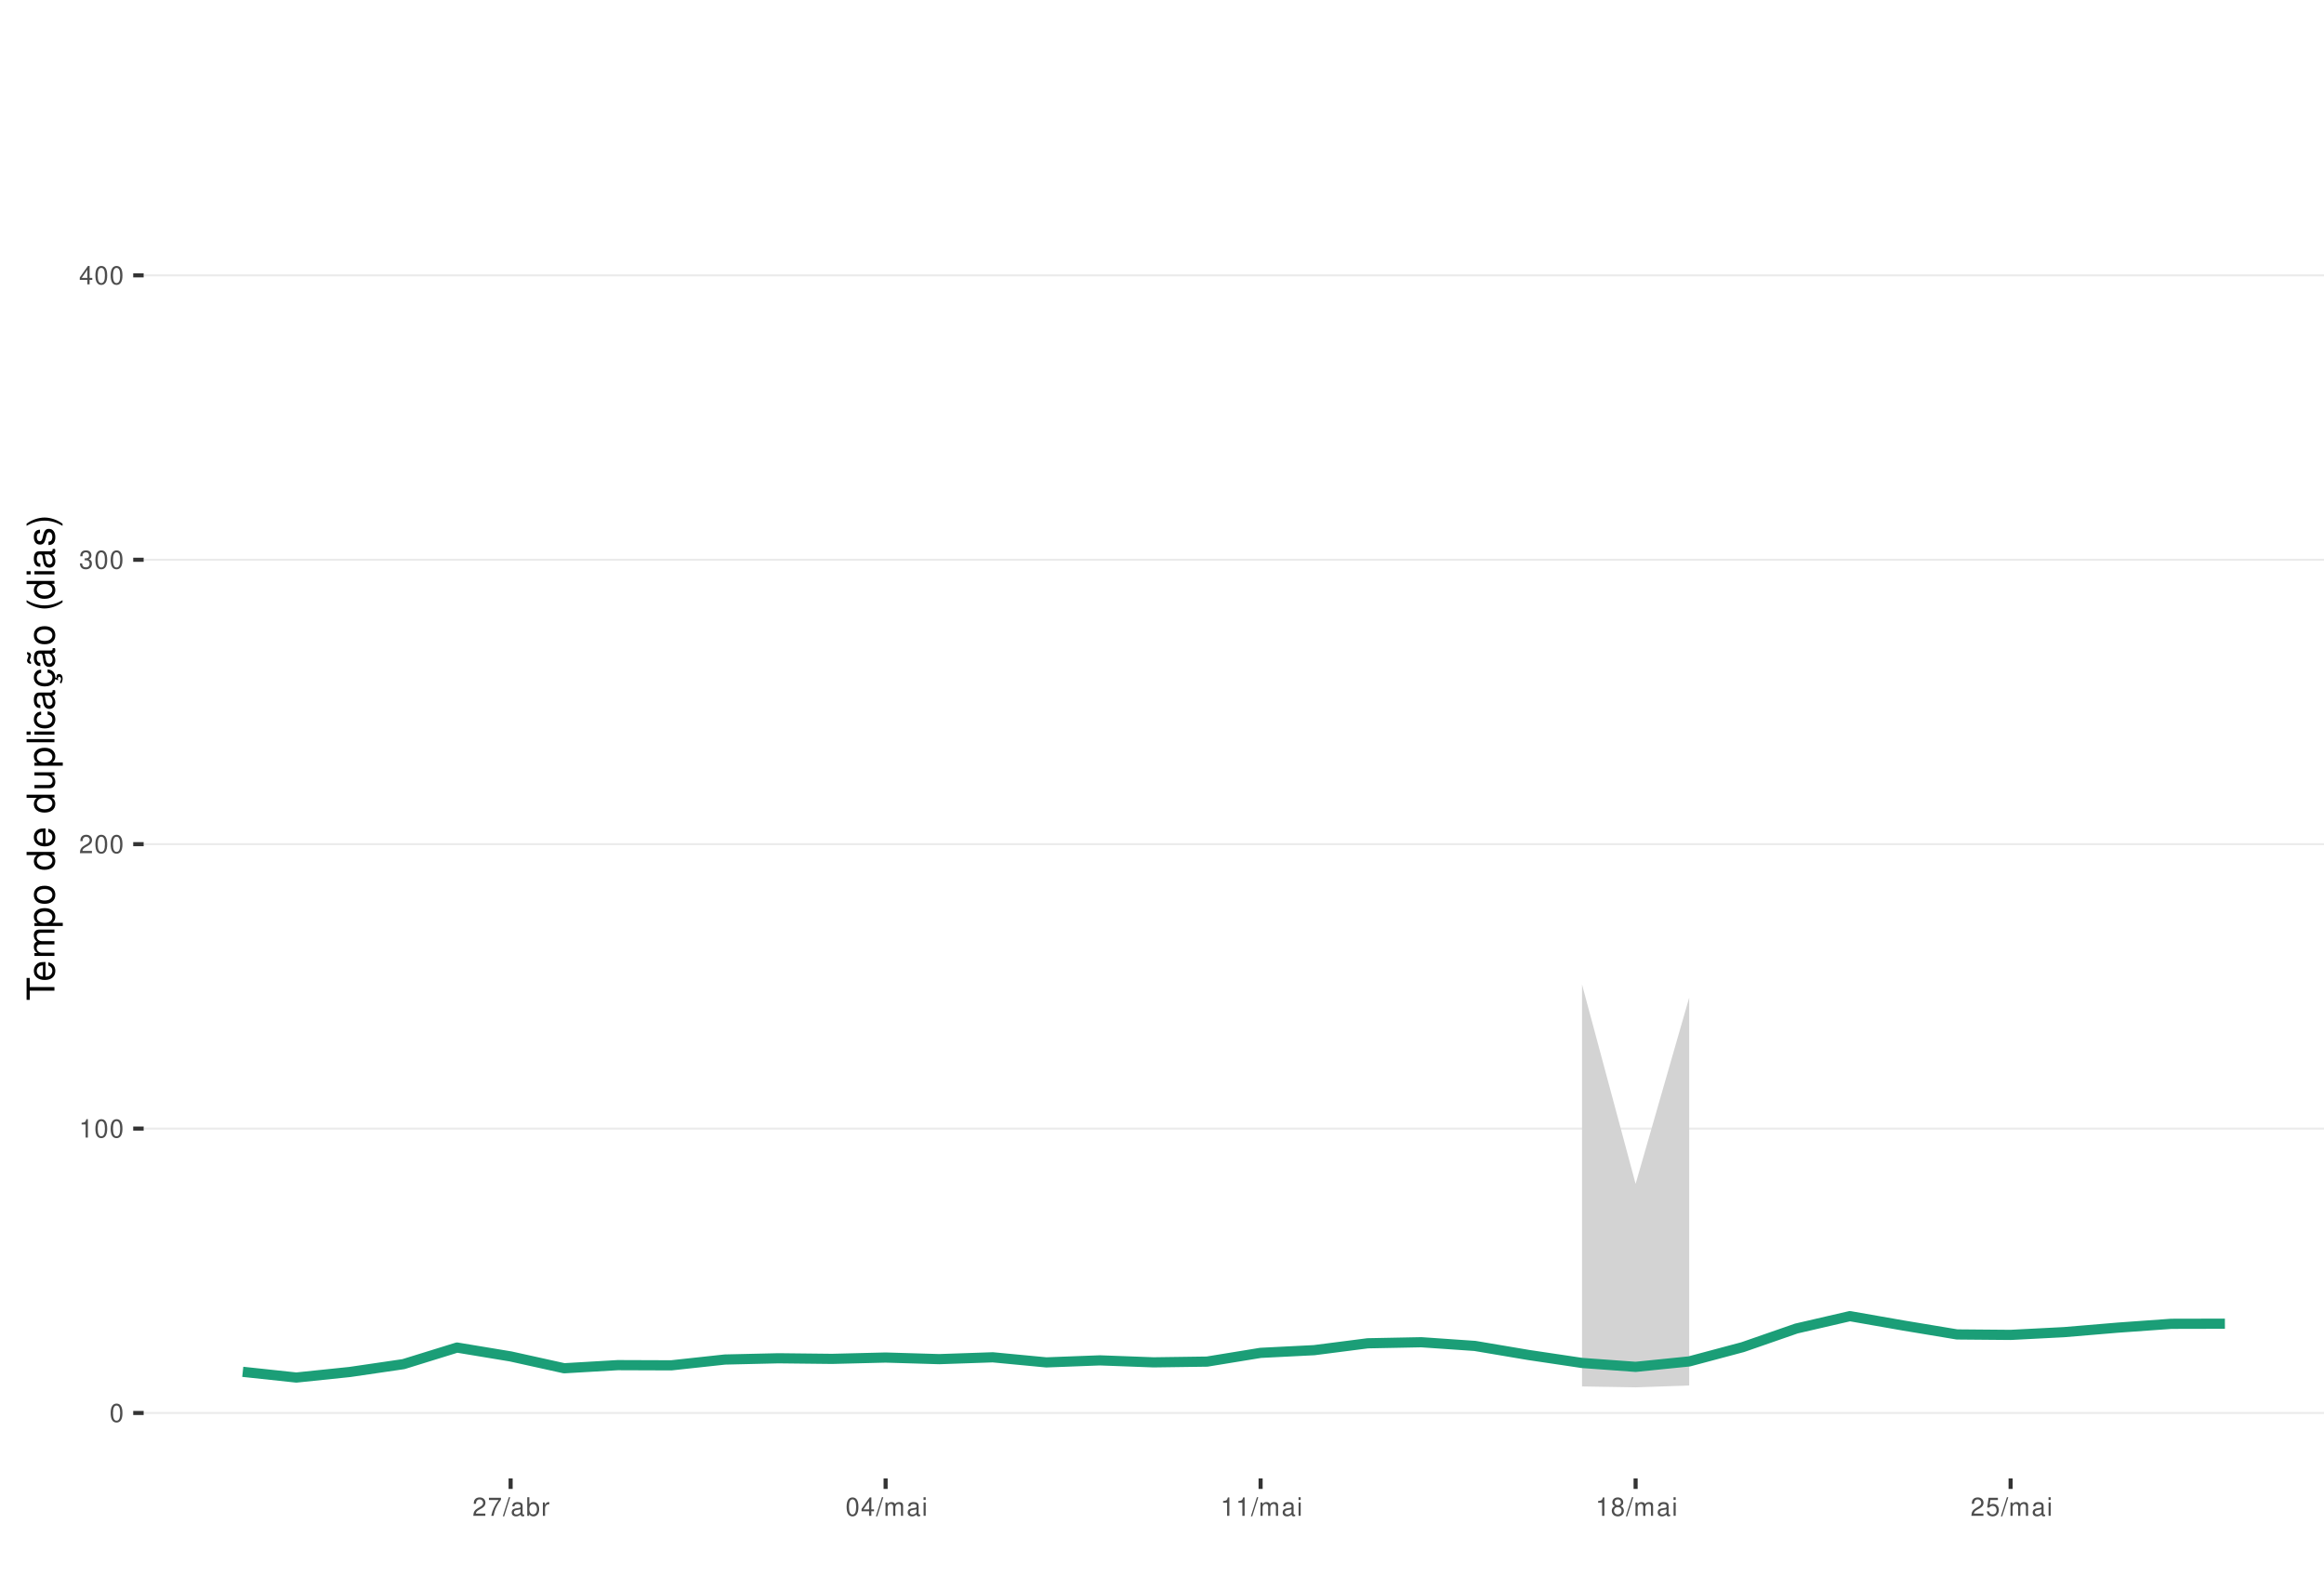
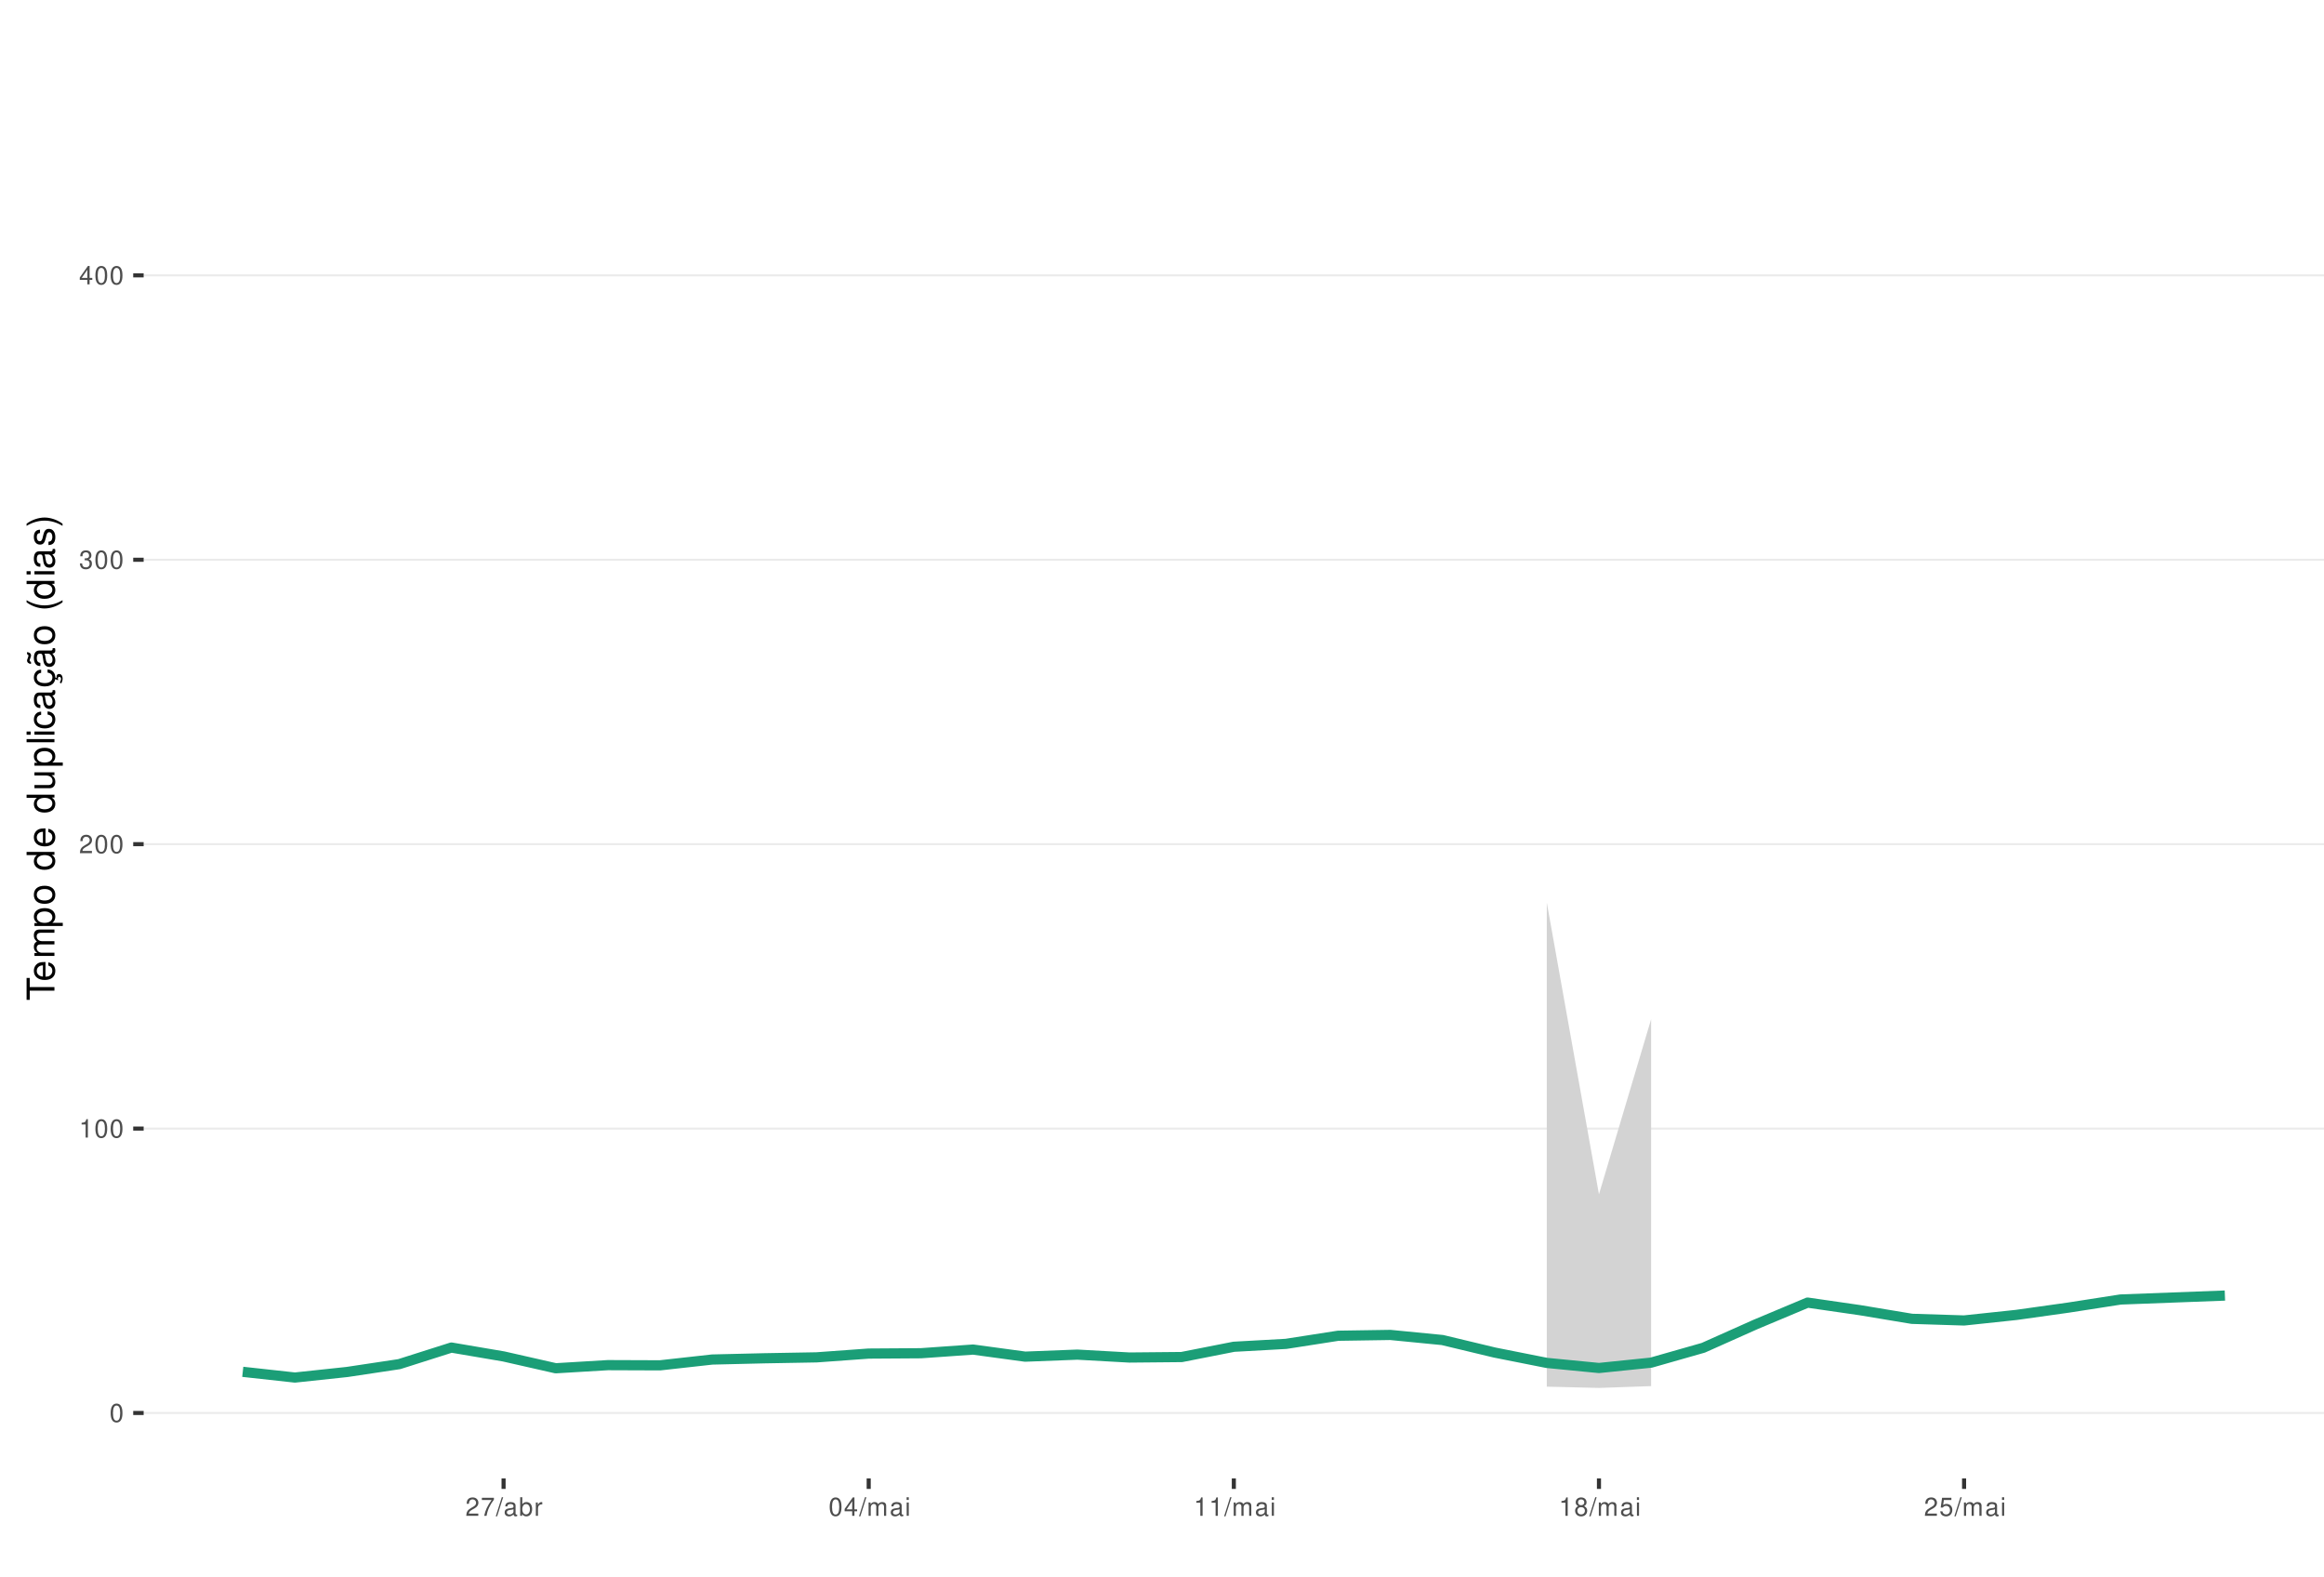
<svg xmlns="http://www.w3.org/2000/svg" xmlns:xlink="http://www.w3.org/1999/xlink" width="609pt" height="413pt" viewBox="0 0 609 413" version="1.1">
  <defs>
    <g>
      <symbol overflow="visible" id="glyph0-0">
        <path style="stroke:none;" d="" />
      </symbol>
      <symbol overflow="visible" id="glyph0-1">
        <path style="stroke:none;" d="M 1.828 -4.812 C 1.391 -4.812 0.984 -4.609 0.75 -4.281 C 0.438 -3.859 0.281 -3.219 0.281 -2.328 C 0.281 -0.703 0.812 0.156 1.828 0.156 C 2.828 0.156 3.375 -0.703 3.375 -2.297 C 3.375 -3.219 3.234 -3.844 2.922 -4.281 C 2.672 -4.625 2.281 -4.812 1.828 -4.812 Z M 1.828 -4.297 C 2.469 -4.297 2.781 -3.641 2.781 -2.344 C 2.781 -0.969 2.469 -0.328 1.812 -0.328 C 1.203 -0.328 0.891 -1 0.891 -2.328 C 0.891 -3.641 1.203 -4.297 1.828 -4.297 Z M 1.828 -4.297 " />
      </symbol>
      <symbol overflow="visible" id="glyph0-2">
        <path style="stroke:none;" d="M 1.719 -3.422 L 1.719 0 L 2.312 0 L 2.312 -4.812 L 1.922 -4.812 C 1.719 -4.078 1.578 -3.969 0.672 -3.859 L 0.672 -3.422 Z M 1.719 -3.422 " />
      </symbol>
      <symbol overflow="visible" id="glyph0-3">
        <path style="stroke:none;" d="M 3.375 -0.578 L 0.891 -0.578 C 0.938 -0.984 1.156 -1.234 1.734 -1.578 L 2.406 -1.953 C 3.062 -2.328 3.406 -2.812 3.406 -3.406 C 3.406 -3.812 3.234 -4.188 2.969 -4.438 C 2.688 -4.688 2.344 -4.812 1.891 -4.812 C 1.297 -4.812 0.844 -4.594 0.578 -4.188 C 0.422 -3.938 0.344 -3.641 0.328 -3.141 L 0.922 -3.141 C 0.938 -3.469 0.984 -3.672 1.062 -3.828 C 1.219 -4.125 1.516 -4.297 1.875 -4.297 C 2.406 -4.297 2.797 -3.906 2.797 -3.391 C 2.797 -3.016 2.578 -2.672 2.156 -2.438 L 1.547 -2.078 C 0.562 -1.516 0.281 -1.062 0.219 0 L 3.375 0 Z M 3.375 -0.578 " />
      </symbol>
      <symbol overflow="visible" id="glyph0-4">
        <path style="stroke:none;" d="M 1.469 -2.219 L 1.797 -2.219 C 2.422 -2.219 2.766 -1.922 2.766 -1.344 C 2.766 -0.734 2.406 -0.359 1.797 -0.359 C 1.156 -0.359 0.844 -0.688 0.797 -1.391 L 0.219 -1.391 C 0.234 -1.016 0.312 -0.766 0.422 -0.547 C 0.672 -0.078 1.125 0.156 1.766 0.156 C 2.75 0.156 3.375 -0.438 3.375 -1.344 C 3.375 -1.953 3.141 -2.297 2.562 -2.484 C 3.016 -2.672 3.234 -3 3.234 -3.484 C 3.234 -4.312 2.688 -4.812 1.797 -4.812 C 0.844 -4.812 0.328 -4.281 0.312 -3.266 L 0.906 -3.266 C 0.906 -3.547 0.938 -3.719 1 -3.875 C 1.141 -4.141 1.438 -4.297 1.797 -4.297 C 2.312 -4.297 2.625 -3.984 2.625 -3.469 C 2.625 -3.125 2.516 -2.922 2.25 -2.812 C 2.094 -2.75 1.875 -2.719 1.469 -2.703 Z M 1.469 -2.219 " />
      </symbol>
      <symbol overflow="visible" id="glyph0-5">
        <path style="stroke:none;" d="M 2.172 -1.172 L 2.172 0 L 2.766 0 L 2.766 -1.172 L 3.469 -1.172 L 3.469 -1.688 L 2.766 -1.688 L 2.766 -4.812 L 2.328 -4.812 L 0.188 -1.781 L 0.188 -1.172 Z M 2.172 -1.688 L 0.703 -1.688 L 2.172 -3.812 Z M 2.172 -1.688 " />
      </symbol>
      <symbol overflow="visible" id="glyph0-6">
        <path style="stroke:none;" d="M 3.469 -4.719 L 0.312 -4.719 L 0.312 -4.141 L 2.859 -4.141 C 1.734 -2.531 1.266 -1.547 0.922 0 L 1.547 0 C 1.797 -1.516 2.391 -2.812 3.469 -4.234 Z M 3.469 -4.719 " />
      </symbol>
      <symbol overflow="visible" id="glyph0-7">
        <path style="stroke:none;" d="M 1.531 -4.859 L -0.047 0.141 L 0.312 0.141 L 1.891 -4.859 Z M 1.531 -4.859 " />
      </symbol>
      <symbol overflow="visible" id="glyph0-8">
        <path style="stroke:none;" d="M 3.562 -0.328 C 3.5 -0.312 3.469 -0.312 3.438 -0.312 C 3.25 -0.312 3.141 -0.406 3.141 -0.578 L 3.141 -2.641 C 3.141 -3.25 2.688 -3.594 1.828 -3.594 C 1.312 -3.594 0.906 -3.438 0.672 -3.188 C 0.516 -3 0.453 -2.797 0.438 -2.453 L 0.984 -2.453 C 1.031 -2.875 1.297 -3.078 1.812 -3.078 C 2.312 -3.078 2.594 -2.891 2.594 -2.562 L 2.594 -2.406 C 2.578 -2.172 2.469 -2.078 2.016 -2.031 C 1.219 -1.922 1.109 -1.891 0.891 -1.812 C 0.484 -1.641 0.281 -1.328 0.281 -0.875 C 0.281 -0.25 0.719 0.156 1.422 0.156 C 1.859 0.156 2.219 0 2.609 -0.359 C 2.656 0 2.828 0.156 3.188 0.156 C 3.297 0.156 3.375 0.141 3.562 0.094 Z M 2.594 -1.094 C 2.594 -0.906 2.531 -0.797 2.375 -0.641 C 2.141 -0.438 1.875 -0.328 1.547 -0.328 C 1.109 -0.328 0.859 -0.547 0.859 -0.891 C 0.859 -1.266 1.094 -1.438 1.703 -1.531 C 2.297 -1.609 2.406 -1.641 2.594 -1.719 Z M 2.594 -1.094 " />
      </symbol>
      <symbol overflow="visible" id="glyph0-9">
        <path style="stroke:none;" d="M 0.359 -4.859 L 0.359 0 L 0.859 0 L 0.859 -0.453 C 1.125 -0.047 1.484 0.156 1.969 0.156 C 2.875 0.156 3.484 -0.594 3.484 -1.75 C 3.484 -2.891 2.922 -3.594 1.984 -3.594 C 1.516 -3.594 1.172 -3.406 0.906 -3.016 L 0.906 -4.859 Z M 1.891 -3.062 C 2.5 -3.062 2.906 -2.531 2.906 -1.703 C 2.906 -0.906 2.484 -0.359 1.891 -0.359 C 1.297 -0.359 0.906 -0.906 0.906 -1.719 C 0.906 -2.531 1.297 -3.062 1.891 -3.062 Z M 1.891 -3.062 " />
      </symbol>
      <symbol overflow="visible" id="glyph0-10">
        <path style="stroke:none;" d="M 0.453 -3.484 L 0.453 0 L 1.016 0 L 1.016 -1.812 C 1.031 -2.656 1.375 -3.016 2.141 -3 L 2.141 -3.562 C 2.047 -3.578 1.984 -3.594 1.922 -3.594 C 1.562 -3.594 1.297 -3.375 0.969 -2.859 L 0.969 -3.484 Z M 0.453 -3.484 " />
      </symbol>
      <symbol overflow="visible" id="glyph0-11">
        <path style="stroke:none;" d="M 0.469 -3.484 L 0.469 0 L 1.031 0 L 1.031 -2.188 C 1.031 -2.703 1.391 -3.109 1.844 -3.109 C 2.25 -3.109 2.484 -2.844 2.484 -2.406 L 2.484 0 L 3.047 0 L 3.047 -2.188 C 3.047 -2.703 3.422 -3.109 3.875 -3.109 C 4.266 -3.109 4.516 -2.844 4.516 -2.406 L 4.516 0 L 5.078 0 L 5.078 -2.609 C 5.078 -3.234 4.719 -3.594 4.062 -3.594 C 3.594 -3.594 3.312 -3.453 2.984 -3.062 C 2.781 -3.422 2.5 -3.594 2.047 -3.594 C 1.578 -3.594 1.266 -3.422 0.984 -3 L 0.984 -3.484 Z M 0.469 -3.484 " />
      </symbol>
      <symbol overflow="visible" id="glyph0-12">
        <path style="stroke:none;" d="M 1 -3.484 L 0.453 -3.484 L 0.453 0 L 1 0 Z M 1 -4.859 L 0.438 -4.859 L 0.438 -4.156 L 1 -4.156 Z M 1 -4.859 " />
      </symbol>
      <symbol overflow="visible" id="glyph0-13">
        <path style="stroke:none;" d="M 2.609 -2.531 C 3.094 -2.828 3.25 -3.078 3.25 -3.531 C 3.25 -4.281 2.672 -4.812 1.828 -4.812 C 1 -4.812 0.406 -4.281 0.406 -3.531 C 0.406 -3.078 0.562 -2.844 1.047 -2.531 C 0.516 -2.266 0.25 -1.875 0.25 -1.344 C 0.25 -0.453 0.891 0.156 1.828 0.156 C 2.766 0.156 3.422 -0.453 3.422 -1.344 C 3.422 -1.875 3.141 -2.266 2.609 -2.531 Z M 1.828 -4.297 C 2.328 -4.297 2.656 -4 2.656 -3.516 C 2.656 -3.062 2.328 -2.766 1.828 -2.766 C 1.328 -2.766 1.016 -3.062 1.016 -3.531 C 1.016 -4 1.328 -4.297 1.828 -4.297 Z M 1.828 -2.266 C 2.422 -2.266 2.812 -1.891 2.812 -1.328 C 2.812 -0.75 2.422 -0.359 1.812 -0.359 C 1.25 -0.359 0.844 -0.766 0.844 -1.312 C 0.844 -1.891 1.234 -2.266 1.828 -2.266 Z M 1.828 -2.266 " />
      </symbol>
      <symbol overflow="visible" id="glyph0-14">
        <path style="stroke:none;" d="M 3.172 -4.719 L 0.734 -4.719 L 0.375 -2.156 L 0.922 -2.156 C 1.188 -2.469 1.422 -2.594 1.797 -2.594 C 2.422 -2.594 2.812 -2.156 2.812 -1.453 C 2.812 -0.781 2.422 -0.359 1.781 -0.359 C 1.266 -0.359 0.953 -0.625 0.812 -1.156 L 0.234 -1.156 C 0.312 -0.766 0.375 -0.578 0.516 -0.406 C 0.781 -0.047 1.266 0.156 1.797 0.156 C 2.75 0.156 3.422 -0.547 3.422 -1.531 C 3.422 -2.469 2.797 -3.109 1.891 -3.109 C 1.562 -3.109 1.297 -3.016 1.016 -2.828 L 1.203 -4.141 L 3.172 -4.141 Z M 3.172 -4.719 " />
      </symbol>
      <symbol overflow="visible" id="glyph1-0">
        <path style="stroke:none;" d="" />
      </symbol>
      <symbol overflow="visible" id="glyph1-1">
        <path style="stroke:none;" d="M -6.469 -3.547 L -6.469 -5.938 L -7.297 -5.938 L -7.297 -0.203 L -6.469 -0.203 L -6.469 -2.609 L 0 -2.609 L 0 -3.547 Z M -6.469 -3.547 " />
      </symbol>
      <symbol overflow="visible" id="glyph1-2">
        <path style="stroke:none;" d="M -2.344 -5.125 C -3.141 -5.125 -3.625 -5.062 -4.016 -4.922 C -4.875 -4.578 -5.391 -3.781 -5.391 -2.797 C -5.391 -1.344 -4.281 -0.406 -2.547 -0.406 C -0.812 -0.406 0.234 -1.297 0.234 -2.781 C 0.234 -3.984 -0.453 -4.812 -1.594 -5.016 L -1.594 -4.188 C -0.906 -3.953 -0.547 -3.484 -0.547 -2.812 C -0.547 -2.281 -0.781 -1.828 -1.219 -1.547 C -1.516 -1.344 -1.812 -1.281 -2.344 -1.266 Z M -3.016 -1.297 C -3.984 -1.359 -4.625 -1.953 -4.625 -2.797 C -4.625 -3.641 -3.953 -4.234 -3.016 -4.234 Z M -3.016 -1.297 " />
      </symbol>
      <symbol overflow="visible" id="glyph1-3">
        <path style="stroke:none;" d="M -5.234 -0.703 L 0 -0.703 L 0 -1.547 L -3.297 -1.547 C -4.047 -1.547 -4.656 -2.094 -4.656 -2.766 C -4.656 -3.391 -4.281 -3.734 -3.609 -3.734 L 0 -3.734 L 0 -4.578 L -3.297 -4.578 C -4.047 -4.578 -4.656 -5.125 -4.656 -5.812 C -4.656 -6.422 -4.266 -6.781 -3.609 -6.781 L 0 -6.781 L 0 -7.625 L -3.938 -7.625 C -4.875 -7.625 -5.391 -7.078 -5.391 -6.094 C -5.391 -5.406 -5.188 -4.984 -4.594 -4.484 C -5.156 -4.188 -5.391 -3.766 -5.391 -3.078 C -5.391 -2.375 -5.125 -1.906 -4.5 -1.469 L -5.234 -1.469 Z M -5.234 -0.703 " />
      </symbol>
      <symbol overflow="visible" id="glyph1-4">
        <path style="stroke:none;" d="M 2.188 -0.547 L 2.188 -1.375 L -0.547 -1.375 C -0.016 -1.812 0.234 -2.312 0.234 -2.984 C 0.234 -4.344 -0.859 -5.234 -2.531 -5.234 C -4.297 -5.234 -5.391 -4.375 -5.391 -2.984 C -5.391 -2.266 -5.062 -1.703 -4.453 -1.312 L -5.234 -1.312 L -5.234 -0.547 Z M -4.609 -2.844 C -4.609 -3.766 -3.797 -4.359 -2.547 -4.359 C -1.359 -4.359 -0.547 -3.75 -0.547 -2.844 C -0.547 -1.953 -1.344 -1.375 -2.578 -1.375 C -3.812 -1.375 -4.609 -1.953 -4.609 -2.844 Z M -4.609 -2.844 " />
      </symbol>
      <symbol overflow="visible" id="glyph1-5">
        <path style="stroke:none;" d="M -5.391 -2.719 C -5.391 -1.234 -4.344 -0.359 -2.578 -0.359 C -0.812 -0.359 0.234 -1.234 0.234 -2.734 C 0.234 -4.203 -0.812 -5.094 -2.547 -5.094 C -4.359 -5.094 -5.391 -4.234 -5.391 -2.719 Z M -4.625 -2.734 C -4.625 -3.672 -3.844 -4.234 -2.547 -4.234 C -1.312 -4.234 -0.547 -3.656 -0.547 -2.734 C -0.547 -1.797 -1.312 -1.234 -2.578 -1.234 C -3.844 -1.234 -4.625 -1.797 -4.625 -2.734 Z M -4.625 -2.734 " />
      </symbol>
      <symbol overflow="visible" id="glyph1-6">
        <path style="stroke:none;" d="" />
      </symbol>
      <symbol overflow="visible" id="glyph1-7">
        <path style="stroke:none;" d="M -7.297 -4.953 L -7.297 -4.125 L -4.578 -4.125 C -5.109 -3.766 -5.391 -3.203 -5.391 -2.516 C -5.391 -1.156 -4.297 -0.266 -2.625 -0.266 C -0.859 -0.266 0.234 -1.125 0.234 -2.547 C 0.234 -3.266 -0.047 -3.766 -0.688 -4.203 L 0 -4.203 L 0 -4.953 Z M -4.609 -2.656 C -4.609 -3.547 -3.812 -4.125 -2.562 -4.125 C -1.344 -4.125 -0.547 -3.547 -0.547 -2.656 C -0.547 -1.734 -1.359 -1.125 -2.578 -1.125 C -3.797 -1.125 -4.609 -1.734 -4.609 -2.656 Z M -4.609 -2.656 " />
      </symbol>
      <symbol overflow="visible" id="glyph1-8">
        <path style="stroke:none;" d="M 0 -4.812 L -5.234 -4.812 L -5.234 -3.984 L -2.266 -3.984 C -1.203 -3.984 -0.5 -3.438 -0.5 -2.562 C -0.5 -1.906 -0.906 -1.484 -1.531 -1.484 L -5.234 -1.484 L -5.234 -0.656 L -1.203 -0.656 C -0.328 -0.656 0.234 -1.297 0.234 -2.312 C 0.234 -3.094 -0.047 -3.578 -0.734 -4.062 L 0 -4.062 Z M 0 -4.812 " />
      </symbol>
      <symbol overflow="visible" id="glyph1-9">
        <path style="stroke:none;" d="M -7.297 -1.516 L -7.297 -0.688 L 0 -0.688 L 0 -1.516 Z M -7.297 -1.516 " />
      </symbol>
      <symbol overflow="visible" id="glyph1-10">
        <path style="stroke:none;" d="M -5.234 -1.5 L -5.234 -0.672 L 0 -0.672 L 0 -1.5 Z M -7.297 -1.5 L -7.297 -0.656 L -6.234 -0.656 L -6.234 -1.5 Z M -7.297 -1.5 " />
      </symbol>
      <symbol overflow="visible" id="glyph1-11">
        <path style="stroke:none;" d="M -3.484 -4.703 C -3.984 -4.672 -4.312 -4.562 -4.609 -4.359 C -5.094 -4 -5.391 -3.375 -5.391 -2.641 C -5.391 -1.219 -4.266 -0.312 -2.531 -0.312 C -0.844 -0.312 0.234 -1.203 0.234 -2.625 C 0.234 -3.875 -0.516 -4.672 -1.797 -4.766 L -1.797 -3.938 C -0.953 -3.797 -0.547 -3.359 -0.547 -2.656 C -0.547 -1.734 -1.297 -1.188 -2.531 -1.188 C -3.844 -1.188 -4.625 -1.719 -4.625 -2.625 C -4.625 -3.328 -4.203 -3.766 -3.484 -3.875 Z M -3.484 -4.703 " />
      </symbol>
      <symbol overflow="visible" id="glyph1-12">
        <path style="stroke:none;" d="M -0.484 -5.344 C -0.469 -5.266 -0.469 -5.219 -0.469 -5.172 C -0.469 -4.875 -0.625 -4.719 -0.875 -4.719 L -3.953 -4.719 C -4.891 -4.719 -5.391 -4.047 -5.391 -2.75 C -5.391 -1.984 -5.172 -1.375 -4.781 -1.016 C -4.516 -0.766 -4.203 -0.672 -3.688 -0.656 L -3.688 -1.484 C -4.328 -1.562 -4.625 -1.938 -4.625 -2.719 C -4.625 -3.484 -4.344 -3.891 -3.844 -3.891 L -3.625 -3.891 C -3.266 -3.875 -3.125 -3.703 -3.047 -3.016 C -2.891 -1.844 -2.844 -1.656 -2.719 -1.344 C -2.453 -0.734 -2 -0.422 -1.312 -0.422 C -0.375 -0.422 0.234 -1.078 0.234 -2.141 C 0.234 -2.797 0 -3.328 -0.547 -3.922 C 0 -3.984 0.234 -4.234 0.234 -4.781 C 0.234 -4.953 0.203 -5.062 0.141 -5.344 Z M -1.656 -3.891 C -1.375 -3.891 -1.203 -3.812 -0.969 -3.562 C -0.656 -3.219 -0.5 -2.812 -0.5 -2.312 C -0.5 -1.672 -0.812 -1.297 -1.344 -1.297 C -1.891 -1.297 -2.172 -1.656 -2.297 -2.547 C -2.422 -3.438 -2.453 -3.609 -2.594 -3.891 Z M -1.656 -3.891 " />
      </symbol>
      <symbol overflow="visible" id="glyph1-13">
        <path style="stroke:none;" d="M 0.234 -2.641 C 0.234 -3.875 -0.547 -4.703 -1.797 -4.766 L -1.797 -3.938 C -0.953 -3.797 -0.531 -3.359 -0.531 -2.656 C -0.531 -1.734 -1.281 -1.188 -2.516 -1.188 C -3.844 -1.188 -4.625 -1.719 -4.625 -2.625 C -4.625 -3.328 -4.203 -3.766 -3.484 -3.875 L -3.484 -4.703 C -3.984 -4.672 -4.312 -4.562 -4.609 -4.359 C -5.094 -4 -5.391 -3.375 -5.391 -2.641 C -5.391 -1.219 -4.266 -0.312 -2.531 -0.312 C -1.469 -0.312 -0.625 -0.672 -0.156 -1.312 C 0.047 -1.594 0.125 -1.812 0.203 -2.25 L 0.922 -1.938 L 0.984 -2.062 C 0.938 -2.188 0.906 -2.25 0.906 -2.375 C 0.906 -2.656 1.047 -2.828 1.281 -2.828 C 1.547 -2.828 1.734 -2.594 1.734 -2.297 C 1.734 -2.031 1.672 -1.844 1.438 -1.406 L 1.406 -1.312 L 1.812 -1.094 C 2.078 -1.75 2.141 -1.953 2.141 -2.344 C 2.141 -3.109 1.781 -3.578 1.203 -3.578 C 0.781 -3.578 0.547 -3.297 0.547 -2.797 C 0.547 -2.703 0.547 -2.641 0.562 -2.516 Z M 0.234 -2.641 " />
      </symbol>
      <symbol overflow="visible" id="glyph1-14">
        <path style="stroke:none;" d="M -0.484 -5.344 C -0.469 -5.266 -0.469 -5.219 -0.469 -5.172 C -0.469 -4.875 -0.625 -4.719 -0.875 -4.719 L -3.953 -4.719 C -4.891 -4.719 -5.391 -4.047 -5.391 -2.75 C -5.391 -1.984 -5.172 -1.375 -4.781 -1.016 C -4.516 -0.766 -4.203 -0.672 -3.688 -0.656 L -3.688 -1.484 C -4.328 -1.562 -4.625 -1.938 -4.625 -2.719 C -4.625 -3.484 -4.344 -3.891 -3.844 -3.891 L -3.625 -3.891 C -3.266 -3.875 -3.125 -3.703 -3.047 -3.016 C -2.891 -1.844 -2.844 -1.656 -2.719 -1.344 C -2.453 -0.734 -2 -0.422 -1.312 -0.422 C -0.375 -0.422 0.234 -1.078 0.234 -2.141 C 0.234 -2.797 0 -3.328 -0.547 -3.922 C 0 -3.984 0.234 -4.234 0.234 -4.781 C 0.234 -4.953 0.203 -5.062 0.141 -5.344 Z M -1.656 -3.891 C -1.375 -3.891 -1.203 -3.812 -0.969 -3.562 C -0.656 -3.219 -0.5 -2.812 -0.5 -2.312 C -0.5 -1.672 -0.812 -1.297 -1.344 -1.297 C -1.891 -1.297 -2.172 -1.656 -2.297 -2.547 C -2.422 -3.438 -2.453 -3.609 -2.594 -3.891 Z M -7.172 -3.75 C -6.922 -3.672 -6.812 -3.547 -6.812 -3.375 C -6.812 -3.25 -6.875 -2.984 -6.984 -2.734 C -7.156 -2.312 -7.172 -2.25 -7.172 -2.047 C -7.172 -1.594 -6.797 -1.297 -6.141 -1.188 L -6.141 -1.766 C -6.375 -1.812 -6.5 -1.938 -6.5 -2.094 C -6.5 -2.203 -6.469 -2.344 -6.375 -2.578 C -6.156 -3.156 -6.125 -3.234 -6.125 -3.438 C -6.125 -3.922 -6.484 -4.219 -7.172 -4.312 Z M -7.172 -3.75 " />
      </symbol>
      <symbol overflow="visible" id="glyph1-15">
        <path style="stroke:none;" d="M -7.297 -2.359 C -5.984 -1.359 -4.156 -0.734 -2.594 -0.734 C -1.016 -0.734 0.812 -1.359 2.125 -2.359 L 2.125 -2.906 C 0.688 -2.031 -0.984 -1.547 -2.594 -1.547 C -4.188 -1.547 -5.875 -2.031 -7.297 -2.906 Z M -7.297 -2.359 " />
      </symbol>
      <symbol overflow="visible" id="glyph1-16">
        <path style="stroke:none;" d="M -3.781 -4.375 C -4.812 -4.375 -5.391 -3.688 -5.391 -2.484 C -5.391 -1.266 -4.766 -0.469 -3.797 -0.469 C -2.969 -0.469 -2.578 -0.891 -2.281 -2.125 L -2.094 -2.906 C -1.953 -3.484 -1.734 -3.719 -1.375 -3.719 C -0.875 -3.719 -0.547 -3.234 -0.547 -2.5 C -0.547 -2.047 -0.672 -1.672 -0.891 -1.453 C -1.047 -1.328 -1.188 -1.266 -1.562 -1.219 L -1.562 -0.344 C -0.344 -0.375 0.234 -1.062 0.234 -2.438 C 0.234 -3.75 -0.422 -4.594 -1.438 -4.594 C -2.203 -4.594 -2.641 -4.156 -2.891 -3.109 L -3.078 -2.312 C -3.234 -1.625 -3.453 -1.344 -3.828 -1.344 C -4.312 -1.344 -4.625 -1.766 -4.625 -2.453 C -4.625 -3.125 -4.328 -3.484 -3.781 -3.5 Z M -3.781 -4.375 " />
      </symbol>
      <symbol overflow="visible" id="glyph1-17">
        <path style="stroke:none;" d="M 2.125 -0.938 C 0.812 -1.938 -1.016 -2.562 -2.578 -2.562 C -4.156 -2.562 -5.984 -1.938 -7.297 -0.938 L -7.297 -0.375 C -5.859 -1.266 -4.188 -1.75 -2.578 -1.75 C -0.984 -1.75 0.703 -1.266 2.125 -0.375 Z M 2.125 -0.938 " />
      </symbol>
    </g>
    <clipPath id="clip1">
      <path d="M 37.645 9.961 L 609 9.961 L 609 387.328 L 37.645 387.328 Z M 37.645 9.961 " />
    </clipPath>
    <clipPath id="clip2">
      <path d="M 37.645 369 L 609 369 L 609 371 L 37.645 371 Z M 37.645 369 " />
    </clipPath>
    <clipPath id="clip3">
      <path d="M 37.645 295 L 609 295 L 609 296 L 37.645 296 Z M 37.645 295 " />
    </clipPath>
    <clipPath id="clip4">
      <path d="M 37.645 220 L 609 220 L 609 222 L 37.645 222 Z M 37.645 220 " />
    </clipPath>
    <clipPath id="clip5">
      <path d="M 37.645 146 L 609 146 L 609 147 L 37.645 147 Z M 37.645 146 " />
    </clipPath>
    <clipPath id="clip6">
      <path d="M 37.645 71 L 609 71 L 609 73 L 37.645 73 Z M 37.645 71 " />
    </clipPath>
  </defs>
  <g id="surface79">
    <rect x="0" y="0" width="609" height="413" style="fill:rgb(100%,100%,100%);fill-opacity:1;stroke:none;" />
    <rect x="0" y="0" width="609" height="413" style="fill:rgb(100%,100%,100%);fill-opacity:1;stroke:none;" />
    <path style="fill:none;stroke-width:1.067;stroke-linecap:round;stroke-linejoin:round;stroke:rgb(100%,100%,100%);stroke-opacity:1;stroke-miterlimit:10;" d="M 0 413 L 609 413 L 609 0 L 0 0 Z M 0 413 " />
    <g clip-path="url(#clip1)" clip-rule="nonzero">
      <path style=" stroke:none;fill-rule:nonzero;fill:rgb(100%,100%,100%);fill-opacity:1;" d="M 37.645 387.328 L 609 387.328 L 609 9.961 L 37.645 9.961 Z M 37.645 387.328 " />
    </g>
    <g clip-path="url(#clip2)" clip-rule="nonzero">
      <path style="fill:none;stroke-width:0.533;stroke-linecap:butt;stroke-linejoin:round;stroke:rgb(92.157%,92.157%,92.157%);stroke-opacity:1;stroke-miterlimit:10;" d="M 37.645 370.176 L 609 370.176 " />
    </g>
    <g clip-path="url(#clip3)" clip-rule="nonzero">
      <path style="fill:none;stroke-width:0.533;stroke-linecap:butt;stroke-linejoin:round;stroke:rgb(92.157%,92.157%,92.157%);stroke-opacity:1;stroke-miterlimit:10;" d="M 37.645 295.668 L 609 295.668 " />
    </g>
    <g clip-path="url(#clip4)" clip-rule="nonzero">
      <path style="fill:none;stroke-width:0.533;stroke-linecap:butt;stroke-linejoin:round;stroke:rgb(92.157%,92.157%,92.157%);stroke-opacity:1;stroke-miterlimit:10;" d="M 37.645 221.156 L 609 221.156 " />
    </g>
    <g clip-path="url(#clip5)" clip-rule="nonzero">
      <path style="fill:none;stroke-width:0.533;stroke-linecap:butt;stroke-linejoin:round;stroke:rgb(92.157%,92.157%,92.157%);stroke-opacity:1;stroke-miterlimit:10;" d="M 37.645 146.648 L 609 146.648 " />
    </g>
    <g clip-path="url(#clip6)" clip-rule="nonzero">
      <path style="fill:none;stroke-width:0.533;stroke-linecap:butt;stroke-linejoin:round;stroke:rgb(92.157%,92.157%,92.157%);stroke-opacity:1;stroke-miterlimit:10;" d="M 37.645 72.141 L 609 72.141 " />
    </g>
-     <path style=" stroke:none;fill-rule:nonzero;fill:rgb(82.745%,82.745%,82.745%);fill-opacity:1;" d="M 414.57 257.922 L 428.609 310.148 L 442.648 261.359 L 442.648 362.98 L 428.609 363.461 L 414.57 363.223 Z M 414.57 257.922 " />
-     <path style="fill:none;stroke-width:2.667;stroke-linecap:butt;stroke-linejoin:round;stroke:rgb(10.588%,61.961%,46.667%);stroke-opacity:1;stroke-miterlimit:10;" d="M 63.617 359.391 L 77.652 360.891 L 91.691 359.434 L 105.73 357.379 L 119.77 353.035 L 133.809 355.359 L 147.844 358.461 L 161.883 357.641 L 175.922 357.691 L 189.961 356.172 L 203.996 355.844 L 218.035 356 L 232.074 355.652 L 246.113 356.07 L 260.152 355.59 L 274.188 356.922 L 288.227 356.391 L 302.266 356.91 L 316.305 356.715 L 330.34 354.426 L 344.379 353.719 L 358.418 351.918 L 372.457 351.641 L 386.496 352.609 L 400.531 354.977 L 414.57 357.07 L 428.609 358.09 L 442.648 356.668 L 456.684 352.926 L 470.723 348.051 L 484.762 344.805 L 498.801 347.266 L 512.84 349.598 L 526.875 349.719 L 540.914 348.996 L 554.953 347.82 L 568.992 346.816 L 583.031 346.785 " />
+     <path style=" stroke:none;fill-rule:nonzero;fill:rgb(82.745%,82.745%,82.745%);fill-opacity:1;" d="M 405.336 236.457 L 419.004 312.891 L 432.672 267.02 L 432.672 363.137 L 419.004 363.613 L 405.336 363.281 Z M 405.336 236.457 " />
+     <path style="fill:none;stroke-width:2.667;stroke-linecap:butt;stroke-linejoin:round;stroke:rgb(10.588%,61.961%,46.667%);stroke-opacity:1;stroke-miterlimit:10;" d="M 63.617 359.391 L 77.285 360.891 L 90.953 359.434 L 104.621 357.379 L 118.289 353.035 L 131.961 355.359 L 145.629 358.461 L 159.297 357.641 L 172.965 357.691 L 186.633 356.172 L 200.305 355.844 L 213.973 355.602 L 227.641 354.613 L 241.309 354.523 L 254.98 353.562 L 268.648 355.418 L 282.316 354.887 L 295.984 355.648 L 309.652 355.52 L 323.324 352.828 L 336.992 352.07 L 350.66 349.941 L 364.328 349.73 L 377.996 351.066 L 391.668 354.344 L 405.336 357.059 L 419.004 358.391 L 432.672 356.988 L 446.34 353.094 L 460.012 346.992 L 473.68 341.258 L 487.348 343.234 L 501.016 345.508 L 514.684 345.938 L 528.355 344.488 L 542.023 342.57 L 555.691 340.445 L 569.359 339.93 L 583.031 339.414 " />
    <g style="fill:rgb(30.196%,30.196%,30.196%);fill-opacity:1;">
      <use xlink:href="#glyph0-1" x="28.715" y="372.523" />
    </g>
    <g style="fill:rgb(30.196%,30.196%,30.196%);fill-opacity:1;">
      <use xlink:href="#glyph0-2" x="20.715" y="298.016" />
      <use xlink:href="#glyph0-1" x="24.715" y="298.016" />
      <use xlink:href="#glyph0-1" x="28.715" y="298.016" />
    </g>
    <g style="fill:rgb(30.196%,30.196%,30.196%);fill-opacity:1;">
      <use xlink:href="#glyph0-3" x="20.715" y="223.504" />
      <use xlink:href="#glyph0-1" x="24.715" y="223.504" />
      <use xlink:href="#glyph0-1" x="28.715" y="223.504" />
    </g>
    <g style="fill:rgb(30.196%,30.196%,30.196%);fill-opacity:1;">
      <use xlink:href="#glyph0-4" x="20.715" y="148.996" />
      <use xlink:href="#glyph0-1" x="24.715" y="148.996" />
      <use xlink:href="#glyph0-1" x="28.715" y="148.996" />
    </g>
    <g style="fill:rgb(30.196%,30.196%,30.196%);fill-opacity:1;">
      <use xlink:href="#glyph0-5" x="20.715" y="74.488" />
      <use xlink:href="#glyph0-1" x="24.715" y="74.488" />
      <use xlink:href="#glyph0-1" x="28.715" y="74.488" />
    </g>
    <path style="fill:none;stroke-width:1.067;stroke-linecap:butt;stroke-linejoin:round;stroke:rgb(20%,20%,20%);stroke-opacity:1;stroke-miterlimit:10;" d="M 34.906 370.176 L 37.645 370.176 " />
    <path style="fill:none;stroke-width:1.067;stroke-linecap:butt;stroke-linejoin:round;stroke:rgb(20%,20%,20%);stroke-opacity:1;stroke-miterlimit:10;" d="M 34.906 295.668 L 37.645 295.668 " />
    <path style="fill:none;stroke-width:1.067;stroke-linecap:butt;stroke-linejoin:round;stroke:rgb(20%,20%,20%);stroke-opacity:1;stroke-miterlimit:10;" d="M 34.906 221.156 L 37.645 221.156 " />
    <path style="fill:none;stroke-width:1.067;stroke-linecap:butt;stroke-linejoin:round;stroke:rgb(20%,20%,20%);stroke-opacity:1;stroke-miterlimit:10;" d="M 34.906 146.648 L 37.645 146.648 " />
    <path style="fill:none;stroke-width:1.067;stroke-linecap:butt;stroke-linejoin:round;stroke:rgb(20%,20%,20%);stroke-opacity:1;stroke-miterlimit:10;" d="M 34.906 72.141 L 37.645 72.141 " />
-     <path style="fill:none;stroke-width:1.067;stroke-linecap:butt;stroke-linejoin:round;stroke:rgb(20%,20%,20%);stroke-opacity:1;stroke-miterlimit:10;" d="M 133.809 390.07 L 133.809 387.328 " />
-     <path style="fill:none;stroke-width:1.067;stroke-linecap:butt;stroke-linejoin:round;stroke:rgb(20%,20%,20%);stroke-opacity:1;stroke-miterlimit:10;" d="M 232.074 390.07 L 232.074 387.328 " />
-     <path style="fill:none;stroke-width:1.067;stroke-linecap:butt;stroke-linejoin:round;stroke:rgb(20%,20%,20%);stroke-opacity:1;stroke-miterlimit:10;" d="M 330.34 390.07 L 330.34 387.328 " />
-     <path style="fill:none;stroke-width:1.067;stroke-linecap:butt;stroke-linejoin:round;stroke:rgb(20%,20%,20%);stroke-opacity:1;stroke-miterlimit:10;" d="M 428.609 390.07 L 428.609 387.328 " />
-     <path style="fill:none;stroke-width:1.067;stroke-linecap:butt;stroke-linejoin:round;stroke:rgb(20%,20%,20%);stroke-opacity:1;stroke-miterlimit:10;" d="M 526.875 390.07 L 526.875 387.328 " />
-     <g style="fill:rgb(30.196%,30.196%,30.196%);fill-opacity:1;">
-       <use xlink:href="#glyph0-3" x="123.809" y="397.109" />
-       <use xlink:href="#glyph0-6" x="127.809" y="397.109" />
-       <use xlink:href="#glyph0-7" x="131.809" y="397.109" />
-       <use xlink:href="#glyph0-8" x="133.809" y="397.109" />
-       <use xlink:href="#glyph0-9" x="137.809" y="397.109" />
-       <use xlink:href="#glyph0-10" x="141.809" y="397.109" />
-     </g>
-     <g style="fill:rgb(30.196%,30.196%,30.196%);fill-opacity:1;">
-       <use xlink:href="#glyph0-1" x="221.574" y="397.109" />
-       <use xlink:href="#glyph0-5" x="225.574" y="397.109" />
-       <use xlink:href="#glyph0-7" x="229.574" y="397.109" />
-       <use xlink:href="#glyph0-11" x="231.574" y="397.109" />
-       <use xlink:href="#glyph0-8" x="237.574" y="397.109" />
-       <use xlink:href="#glyph0-12" x="241.574" y="397.109" />
-     </g>
-     <g style="fill:rgb(30.196%,30.196%,30.196%);fill-opacity:1;">
-       <use xlink:href="#glyph0-2" x="319.84" y="397.109" />
-       <use xlink:href="#glyph0-2" x="323.84" y="397.109" />
-       <use xlink:href="#glyph0-7" x="327.84" y="397.109" />
-       <use xlink:href="#glyph0-11" x="329.84" y="397.109" />
-       <use xlink:href="#glyph0-8" x="335.84" y="397.109" />
-       <use xlink:href="#glyph0-12" x="339.84" y="397.109" />
-     </g>
-     <g style="fill:rgb(30.196%,30.196%,30.196%);fill-opacity:1;">
-       <use xlink:href="#glyph0-2" x="418.109" y="397.109" />
-       <use xlink:href="#glyph0-13" x="422.109" y="397.109" />
-       <use xlink:href="#glyph0-7" x="426.109" y="397.109" />
-       <use xlink:href="#glyph0-11" x="428.109" y="397.109" />
-       <use xlink:href="#glyph0-8" x="434.109" y="397.109" />
-       <use xlink:href="#glyph0-12" x="438.109" y="397.109" />
-     </g>
-     <g style="fill:rgb(30.196%,30.196%,30.196%);fill-opacity:1;">
-       <use xlink:href="#glyph0-3" x="516.375" y="397.109" />
-       <use xlink:href="#glyph0-14" x="520.375" y="397.109" />
-       <use xlink:href="#glyph0-7" x="524.375" y="397.109" />
-       <use xlink:href="#glyph0-11" x="526.375" y="397.109" />
-       <use xlink:href="#glyph0-8" x="532.375" y="397.109" />
-       <use xlink:href="#glyph0-12" x="536.375" y="397.109" />
+     <path style="fill:none;stroke-width:1.067;stroke-linecap:butt;stroke-linejoin:round;stroke:rgb(20%,20%,20%);stroke-opacity:1;stroke-miterlimit:10;" d="M 131.961 390.07 L 131.961 387.328 " />
+     <path style="fill:none;stroke-width:1.067;stroke-linecap:butt;stroke-linejoin:round;stroke:rgb(20%,20%,20%);stroke-opacity:1;stroke-miterlimit:10;" d="M 227.641 390.07 L 227.641 387.328 " />
+     <path style="fill:none;stroke-width:1.067;stroke-linecap:butt;stroke-linejoin:round;stroke:rgb(20%,20%,20%);stroke-opacity:1;stroke-miterlimit:10;" d="M 323.324 390.07 L 323.324 387.328 " />
+     <path style="fill:none;stroke-width:1.067;stroke-linecap:butt;stroke-linejoin:round;stroke:rgb(20%,20%,20%);stroke-opacity:1;stroke-miterlimit:10;" d="M 419.004 390.07 L 419.004 387.328 " />
+     <path style="fill:none;stroke-width:1.067;stroke-linecap:butt;stroke-linejoin:round;stroke:rgb(20%,20%,20%);stroke-opacity:1;stroke-miterlimit:10;" d="M 514.684 390.07 L 514.684 387.328 " />
+     <g style="fill:rgb(30.196%,30.196%,30.196%);fill-opacity:1;">
+       <use xlink:href="#glyph0-3" x="121.961" y="397.109" />
+       <use xlink:href="#glyph0-6" x="125.961" y="397.109" />
+       <use xlink:href="#glyph0-7" x="129.961" y="397.109" />
+       <use xlink:href="#glyph0-8" x="131.961" y="397.109" />
+       <use xlink:href="#glyph0-9" x="135.961" y="397.109" />
+       <use xlink:href="#glyph0-10" x="139.961" y="397.109" />
+     </g>
+     <g style="fill:rgb(30.196%,30.196%,30.196%);fill-opacity:1;">
+       <use xlink:href="#glyph0-1" x="217.141" y="397.109" />
+       <use xlink:href="#glyph0-5" x="221.141" y="397.109" />
+       <use xlink:href="#glyph0-7" x="225.141" y="397.109" />
+       <use xlink:href="#glyph0-11" x="227.141" y="397.109" />
+       <use xlink:href="#glyph0-8" x="233.141" y="397.109" />
+       <use xlink:href="#glyph0-12" x="237.141" y="397.109" />
+     </g>
+     <g style="fill:rgb(30.196%,30.196%,30.196%);fill-opacity:1;">
+       <use xlink:href="#glyph0-2" x="312.824" y="397.109" />
+       <use xlink:href="#glyph0-2" x="316.824" y="397.109" />
+       <use xlink:href="#glyph0-7" x="320.824" y="397.109" />
+       <use xlink:href="#glyph0-11" x="322.824" y="397.109" />
+       <use xlink:href="#glyph0-8" x="328.824" y="397.109" />
+       <use xlink:href="#glyph0-12" x="332.824" y="397.109" />
+     </g>
+     <g style="fill:rgb(30.196%,30.196%,30.196%);fill-opacity:1;">
+       <use xlink:href="#glyph0-2" x="408.504" y="397.109" />
+       <use xlink:href="#glyph0-13" x="412.504" y="397.109" />
+       <use xlink:href="#glyph0-7" x="416.504" y="397.109" />
+       <use xlink:href="#glyph0-11" x="418.504" y="397.109" />
+       <use xlink:href="#glyph0-8" x="424.504" y="397.109" />
+       <use xlink:href="#glyph0-12" x="428.504" y="397.109" />
+     </g>
+     <g style="fill:rgb(30.196%,30.196%,30.196%);fill-opacity:1;">
+       <use xlink:href="#glyph0-3" x="504.184" y="397.109" />
+       <use xlink:href="#glyph0-14" x="508.184" y="397.109" />
+       <use xlink:href="#glyph0-7" x="512.184" y="397.109" />
+       <use xlink:href="#glyph0-11" x="514.184" y="397.109" />
+       <use xlink:href="#glyph0-8" x="520.184" y="397.109" />
+       <use xlink:href="#glyph0-12" x="524.184" y="397.109" />
    </g>
    <g style="fill:rgb(0%,0%,0%);fill-opacity:1;">
      <use xlink:href="#glyph1-1" x="14.263" y="262.145" />
      <use xlink:href="#glyph1-2" x="14.263" y="257.145" />
      <use xlink:href="#glyph1-3" x="14.263" y="251.145" />
      <use xlink:href="#glyph1-4" x="14.263" y="243.145" />
      <use xlink:href="#glyph1-5" x="14.263" y="237.145" />
      <use xlink:href="#glyph1-6" x="14.263" y="231.145" />
      <use xlink:href="#glyph1-7" x="14.263" y="228.145" />
      <use xlink:href="#glyph1-2" x="14.263" y="222.145" />
      <use xlink:href="#glyph1-6" x="14.263" y="216.145" />
      <use xlink:href="#glyph1-7" x="14.263" y="213.145" />
      <use xlink:href="#glyph1-8" x="14.263" y="207.145" />
      <use xlink:href="#glyph1-4" x="14.263" y="201.145" />
      <use xlink:href="#glyph1-9" x="14.263" y="195.145" />
      <use xlink:href="#glyph1-10" x="14.263" y="193.145" />
      <use xlink:href="#glyph1-11" x="14.263" y="191.145" />
      <use xlink:href="#glyph1-12" x="14.263" y="186.145" />
      <use xlink:href="#glyph1-13" x="14.263" y="180.145" />
      <use xlink:href="#glyph1-14" x="14.263" y="175.145" />
      <use xlink:href="#glyph1-5" x="14.263" y="169.145" />
      <use xlink:href="#glyph1-6" x="14.263" y="163.145" />
      <use xlink:href="#glyph1-15" x="14.263" y="160.145" />
      <use xlink:href="#glyph1-7" x="14.263" y="157.145" />
      <use xlink:href="#glyph1-10" x="14.263" y="151.145" />
      <use xlink:href="#glyph1-12" x="14.263" y="149.145" />
      <use xlink:href="#glyph1-16" x="14.263" y="143.145" />
      <use xlink:href="#glyph1-17" x="14.263" y="138.145" />
    </g>
  </g>
</svg>
